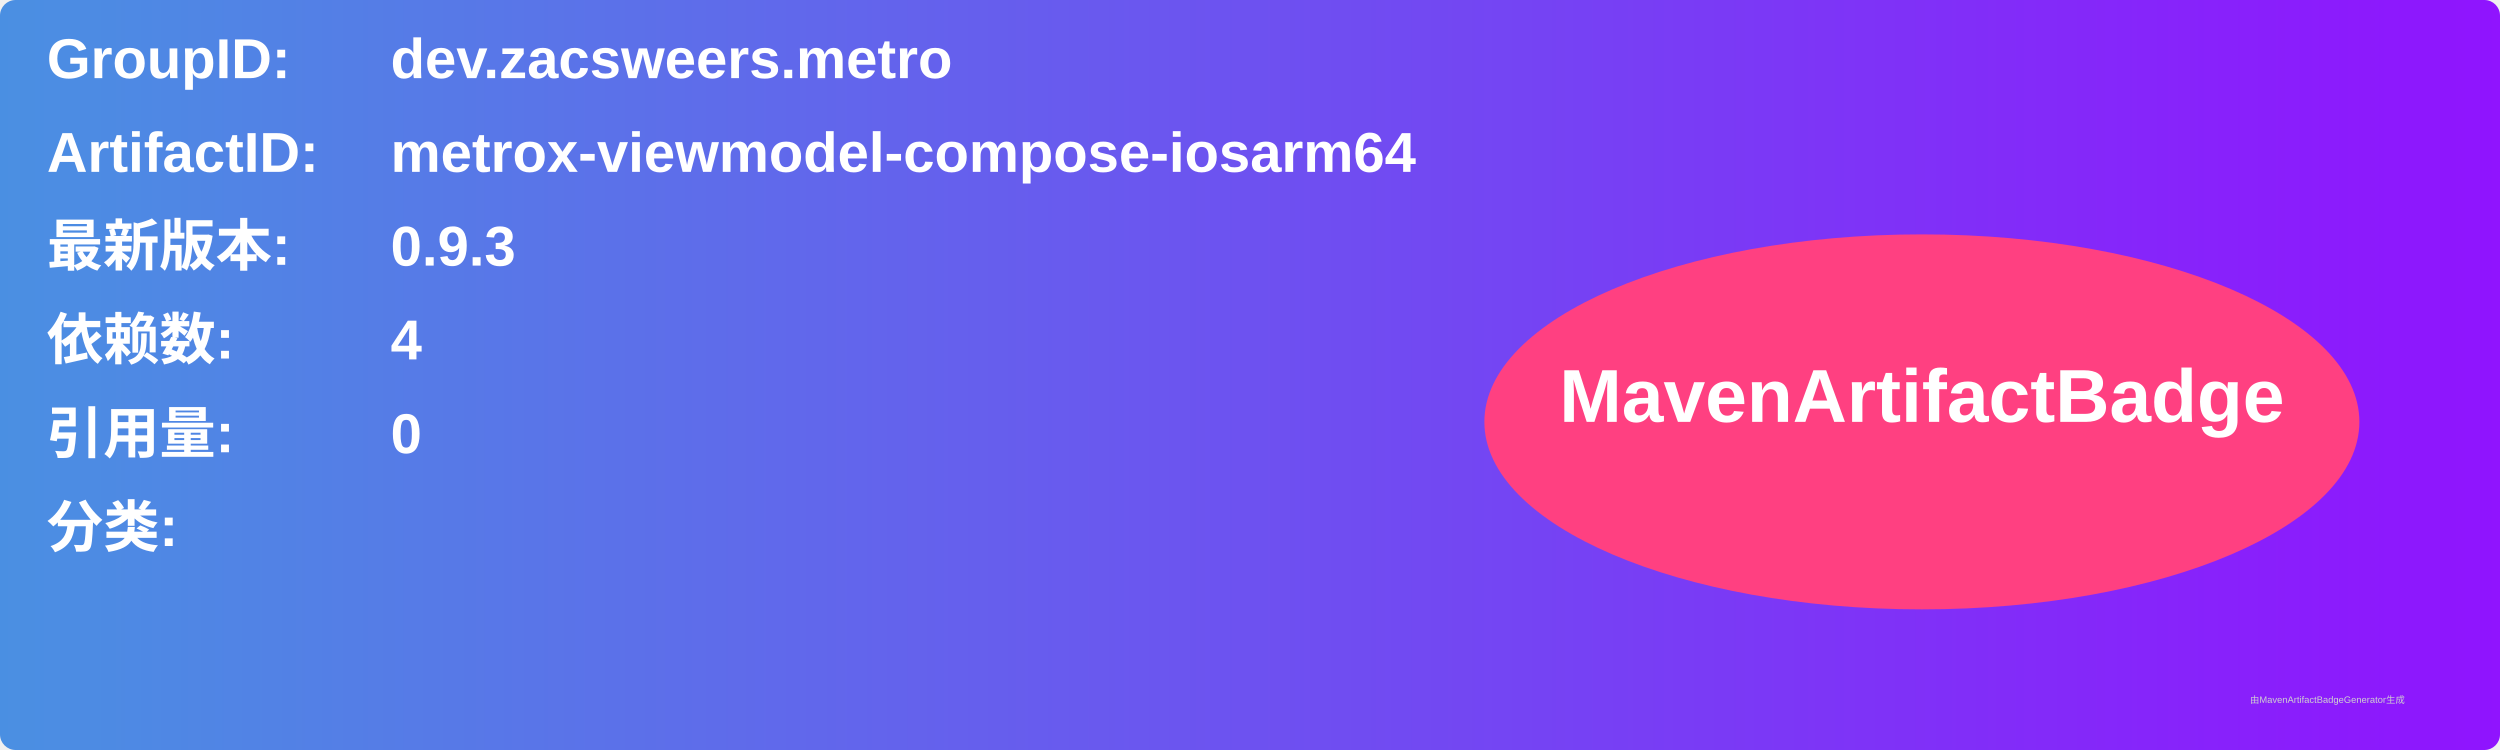
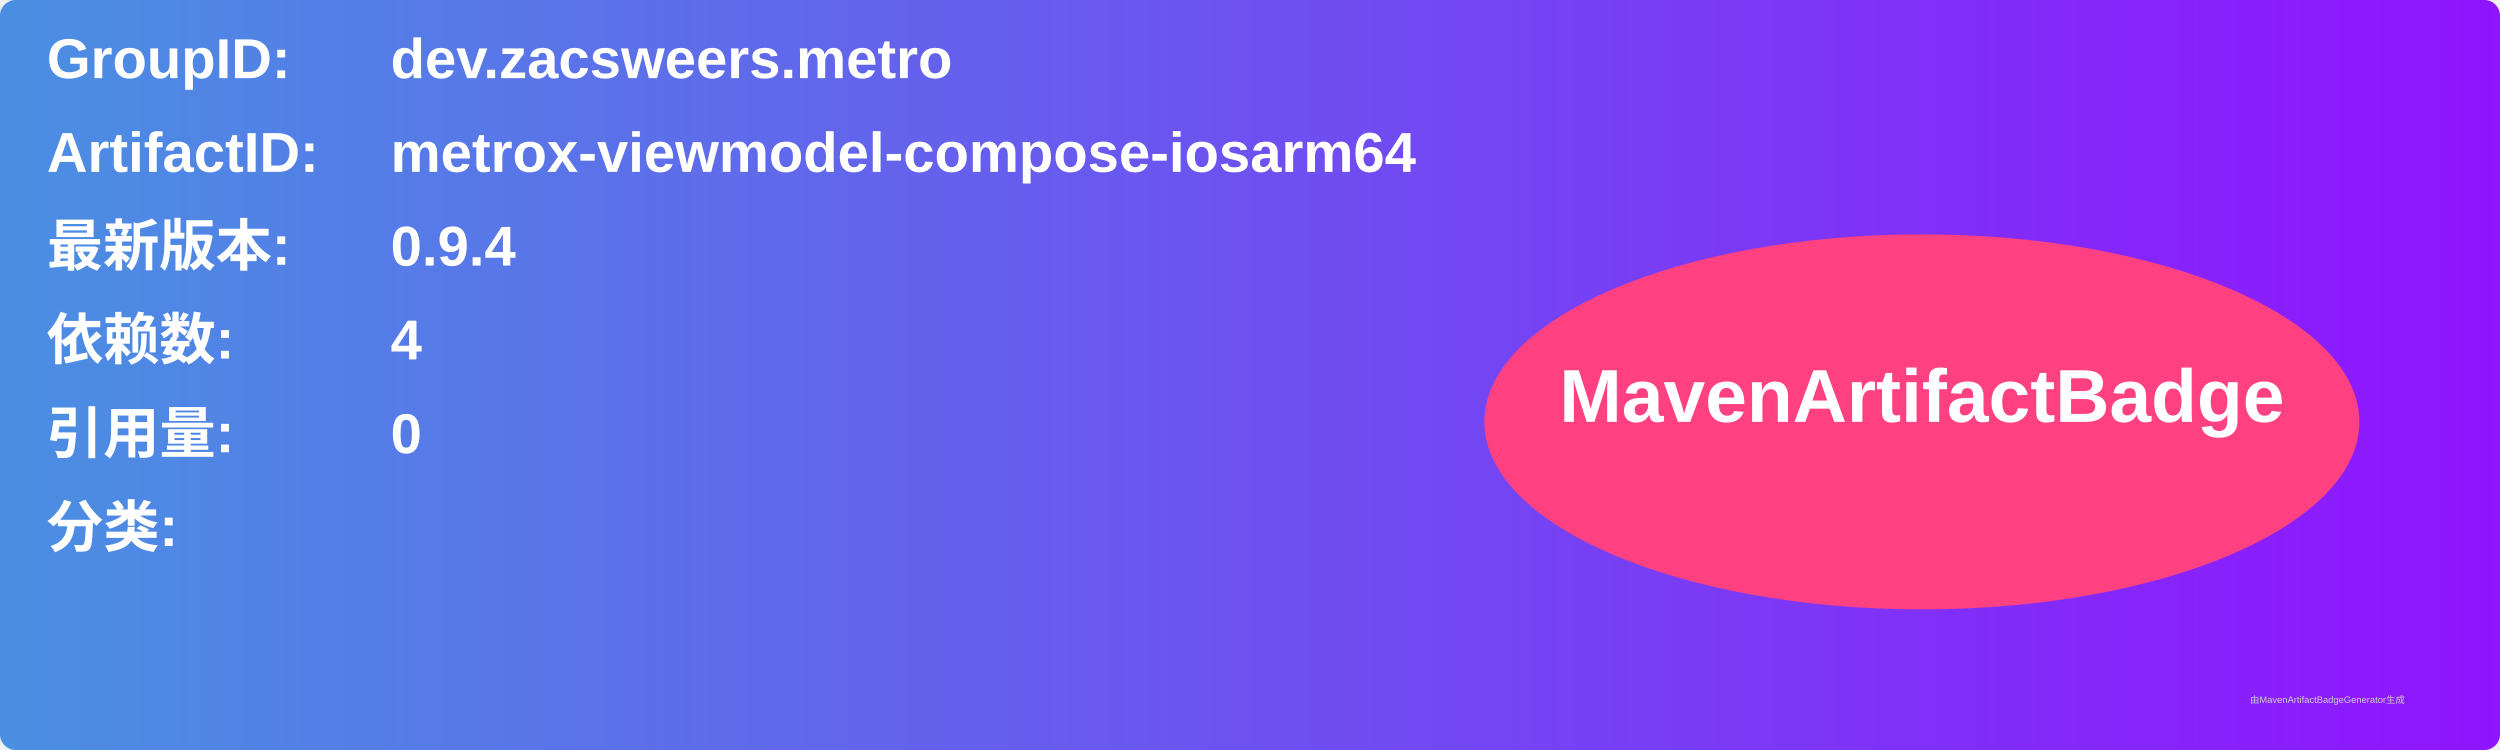
<svg xmlns="http://www.w3.org/2000/svg" width="800" height="240" viewBox="0 0 800 240">
  <linearGradient id="grad" x1="0%" y1="0%" x2="100%" y2="0%">
    <stop offset="0%" stop-color="#4a90e2" />
    <stop offset="100%" stop-color="#9013fe" />
  </linearGradient>
  <rect width="100%" height="100%" rx="5" ry="5" fill="url(#grad)" />
  <g transform="translate(15, 15)">
    <text x="0" y="10" font-family="Arial" font-size="18" fill="white" font-weight="bold" width="260">GroupID:</text>
    <text x="110" y="10" font-family="Arial" font-size="18" fill="white" font-weight="bold" width="460">dev.zacsweers.metro</text>
    <text x="0" y="40" font-family="Arial" font-size="18" fill="white" font-weight="bold" width="260">ArtifactID:</text>
    <text x="110" y="40" font-family="Arial" font-size="18" fill="white" font-weight="bold" width="460">metrox-viewmodel-compose-iosarm64</text>
    <text x="0" y="70" font-family="Arial" font-size="18" fill="white" font-weight="bold">最新版本:</text>
    <text x="110" y="70" font-family="Arial" font-size="18" fill="white" font-weight="bold">
-       <tspan font-weight="bold">0.9.3</tspan>
+       <tspan font-weight="bold">0.9.4</tspan>
    </text>
    <text x="0" y="100" font-family="Arial" font-size="18" fill="white" font-weight="bold">依赖数: </text>
    <text x="110" y="100" font-family="Arial" font-size="18" fill="white">
      <tspan font-weight="bold">4</tspan>
    </text>
    <text x="0" y="130" font-family="Arial" font-size="18" fill="white" font-weight="bold">引用量: </text>
    <text x="110" y="130" font-family="Arial" font-size="18" fill="white">
      <tspan font-weight="bold">0</tspan>
    </text>
    <text x="0" y="160" font-family="Arial" font-size="18" fill="white" font-weight="bold">分类:</text>
    <text x="10" y="190" font-family="Arial" font-size="10" fill="white">
      <tspan font-weight="bold" />
    </text>
    <ellipse cx="600" cy="120" rx="140" ry="60" fill="#ff4081" />
    <text x="600" y="120" text-anchor="middle" font-family="Arial" font-size="24" fill="white" font-weight="bold">MavenArtifactBadge</text>
  </g>
  <text x="720" y="225" font-family="Arial" font-size="3" fill="#d0d0d0">由MavenArtifactBadgeGenerator生成</text>
</svg>
